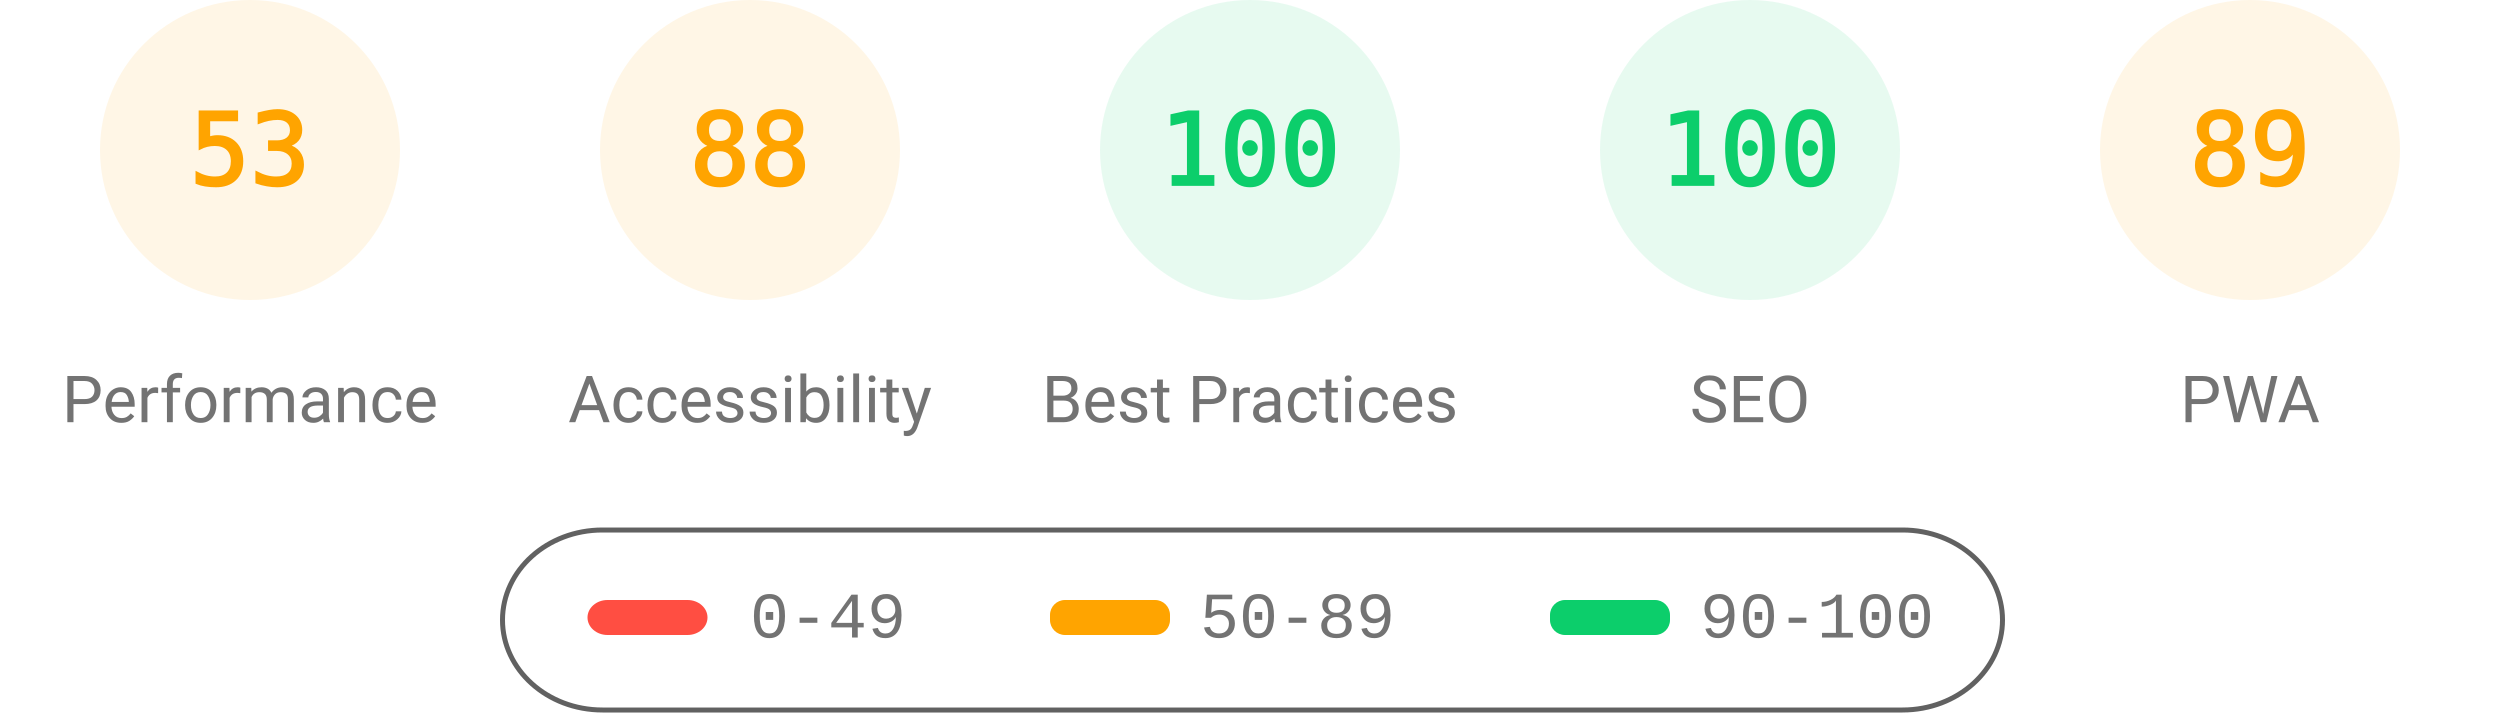
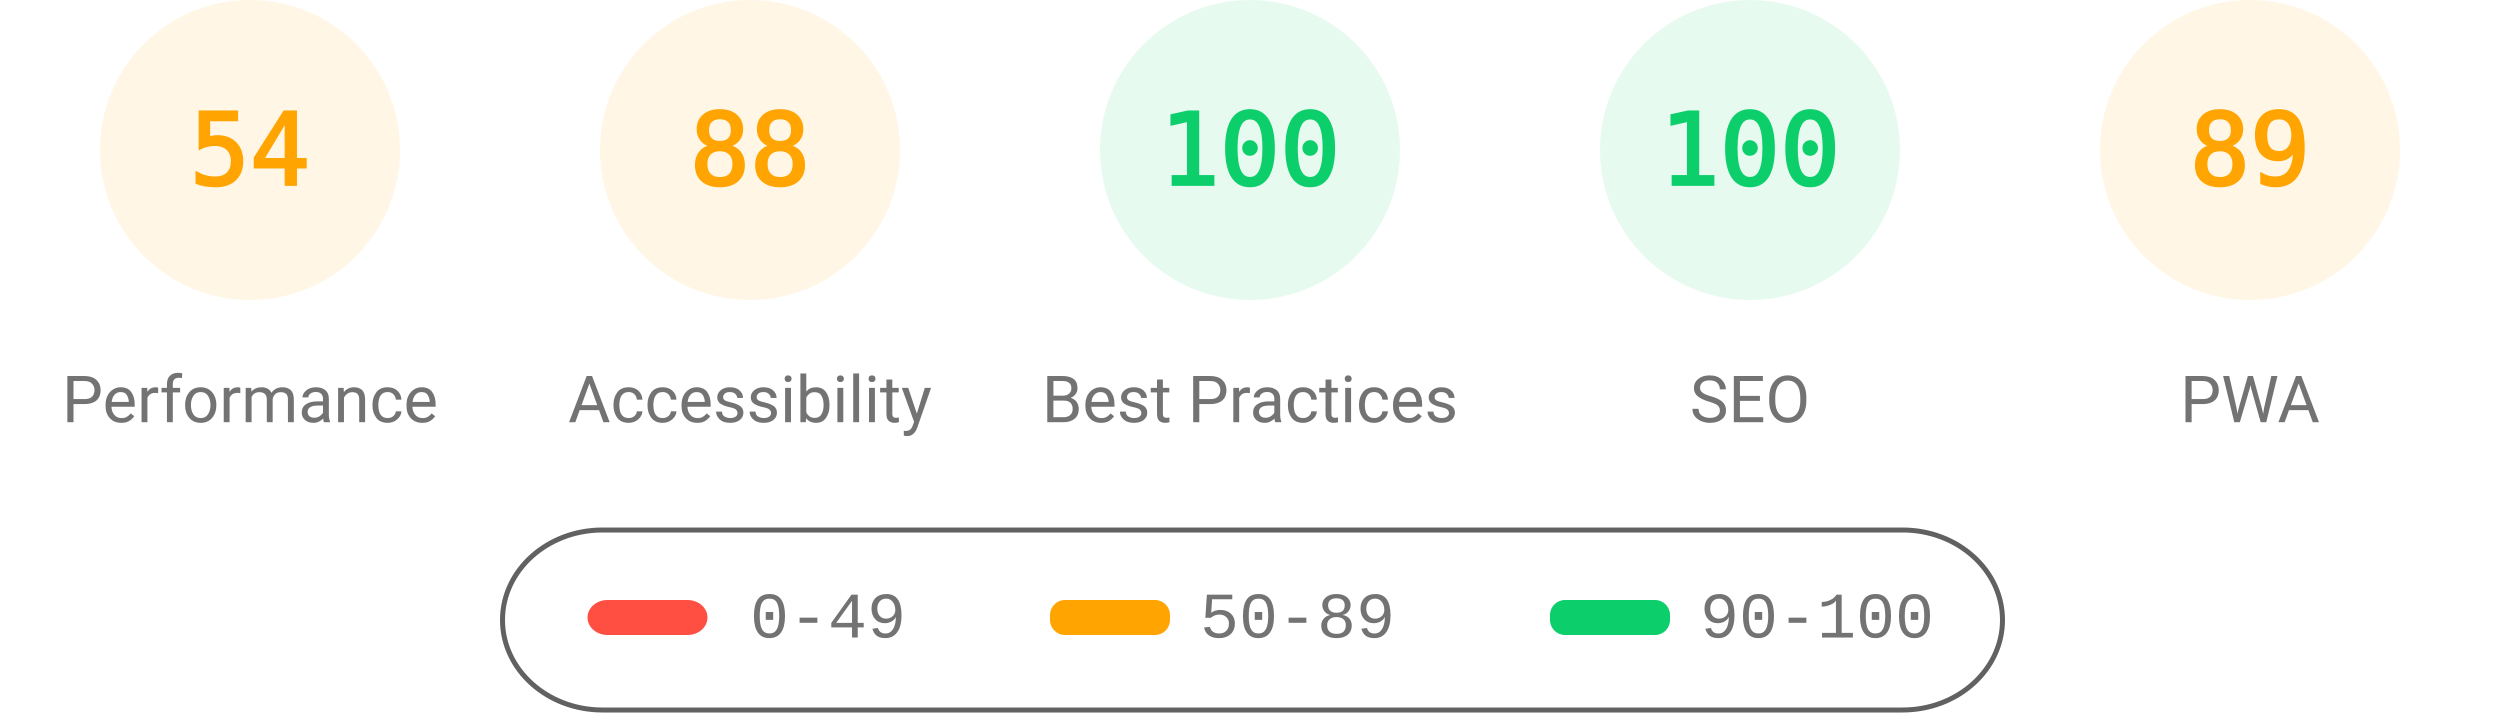
<svg xmlns="http://www.w3.org/2000/svg" fill="none" width="1000" height="285">
  <style>.gauge-base{opacity:.1}.gauge-arc{fill:none;animation-delay:250ms;stroke-linecap:round;transform:rotate(-90deg);transform-origin:100px 60px;animation:load-gauge 1s ease forwards}.guage-text{font-size:40px;font-family:monospace;text-align:center}.guage-red{color:#ff4e42;fill:#ff4e42;stroke:#ff4e42}.guage-orange{color:#ffa400;fill:#ffa400;stroke:#ffa400}.guage-green{color:#0cce6b;fill:#0cce6b;stroke:#0cce6b}.guage-undefined{color:#5c5c5c;fill:#5c5c5c;stroke:#5c5c5c}.guage-title{color:#737373;fill:#737373;stroke:none;font-size:26px;line-height:26px;font-family:Roboto,Halvetica,Arial,sans-serif}@keyframes load-gauge{from{stroke-dasharray:0 352.858}}</style>
  <svg class="guage-div guage-perf guage-orange" viewBox="0 0 200 200" width="200" height="200">
    <circle class="gauge-base" r="56" cx="100" cy="60" stroke-width="8" />
-     <circle class="gauge-arc guage-arc-1" r="56" cx="100" cy="60" stroke-width="8" style="stroke-dasharray:186.485,351.858" />
-     <text class="guage-text" x="100" y="60" alignment-baseline="central" dominant-baseline="central" text-anchor="middle">53</text>
+     <circle class="gauge-arc guage-arc-1" r="56" cx="100" cy="60" stroke-width="8" style="stroke-dasharray:190.003,351.858" />
+     <text class="guage-text" x="100" y="60" alignment-baseline="central" dominant-baseline="central" text-anchor="middle">54</text>
    <text class="guage-title" x="100" y="160" alignment-baseline="central" dominant-baseline="central" text-anchor="middle">Performance</text>
  </svg>
  <svg class="guage-div guage-acc guage-orange" viewBox="0 0 200 200" width="200" height="200" x="200">
    <circle class="gauge-base" r="56" cx="100" cy="60" stroke-width="8" />
    <circle class="gauge-arc guage-arc-2" r="56" cx="100" cy="60" stroke-width="8" style="stroke-dasharray:309.635,351.858" />
    <text class="guage-text" x="100" y="60" alignment-baseline="central" dominant-baseline="central" text-anchor="middle">88</text>
    <text class="guage-title" x="100" y="160" alignment-baseline="central" dominant-baseline="central" text-anchor="middle">Accessibility</text>
  </svg>
  <svg class="guage-div guage-best guage-green" viewBox="0 0 200 200" width="200" height="200" x="400">
    <circle class="gauge-base" r="56" cx="100" cy="60" stroke-width="8" />
    <circle class="gauge-arc guage-arc-3" r="56" cx="100" cy="60" stroke-width="8" style="stroke-dasharray:351.858,351.858" />
    <text class="guage-text" x="100" y="60" alignment-baseline="central" dominant-baseline="central" text-anchor="middle">100</text>
    <text class="guage-title" x="100" y="160" alignment-baseline="central" dominant-baseline="central" text-anchor="middle">Best Practices</text>
  </svg>
  <svg class="guage-div guage-seo guage-green" viewBox="0 0 200 200" width="200" height="200" x="600">
    <circle class="gauge-base" r="56" cx="100" cy="60" stroke-width="8" />
    <circle class="gauge-arc guage-arc-4" r="56" cx="100" cy="60" stroke-width="8" style="stroke-dasharray:351.858,351.858" />
    <text class="guage-text" x="100" y="60" alignment-baseline="central" dominant-baseline="central" text-anchor="middle">100</text>
    <text class="guage-title" x="100" y="160" alignment-baseline="central" dominant-baseline="central" text-anchor="middle">SEO</text>
  </svg>
  <svg class="guage-div guage-pwa guage-orange" viewBox="0 0 200 200" width="200" height="200" x="800">
    <circle class="gauge-base" r="56" cx="100" cy="60" stroke-width="8" />
    <circle class="gauge-arc guage-arc-4" r="56" cx="100" cy="60" stroke-width="8" style="stroke-dasharray:313.154,351.858" />
    <text class="guage-text" x="100" y="60" alignment-baseline="central" dominant-baseline="central" text-anchor="middle">89</text>
    <text class="guage-title" x="100" y="160" alignment-baseline="central" dominant-baseline="central" text-anchor="middle">PWA</text>
  </svg>
  <svg width="604" height="76" x="200" y="210">
    <path fill="none" id="canvas_background" d="M-1-1h604v80H-1z" />
    <rect fill-opacity="0" stroke="#616161" stroke-width="2" rx="40" id="svg_2" height="72" width="600" y="2" x="1" fill="#000" />
    <rect stroke="#000" rx="8" id="svg_3" height="14" width="48" y="30" x="35" stroke-opacity="null" stroke-width="0" fill="#ff4e42" />
    <rect stroke="#000" rx="6" id="svg_4" height="14" width="48" y="30" x="220" stroke-opacity="null" stroke-width="0" fill="#ffa400" />
    <rect stroke="#000" rx="6" id="svg_5" height="14" width="48" y="30" x="420" stroke-opacity="null" stroke-width="0" fill="#0cce6b" />
    <text xml:space="preserve" text-anchor="start" font-family="'Courier New', Courier, monospace" font-size="26" id="svg_6" y="45" x="100" stroke-opacity="null" stroke-width="0" stroke="#000" fill="#737373">0-49</text>
    <text xml:space="preserve" text-anchor="start" font-family="'Courier New', Courier, monospace" font-size="26" id="svg_7" y="45" x="280" stroke-opacity="null" stroke-width="0" stroke="#000" fill="#737373">50-89</text>
    <text xml:space="preserve" text-anchor="start" font-family="'Courier New', Courier, monospace" font-size="26" id="svg_8" y="45" x="480" stroke-opacity="null" stroke-width="0" stroke="#000" fill="#737373">90-100</text>
  </svg>
</svg>
